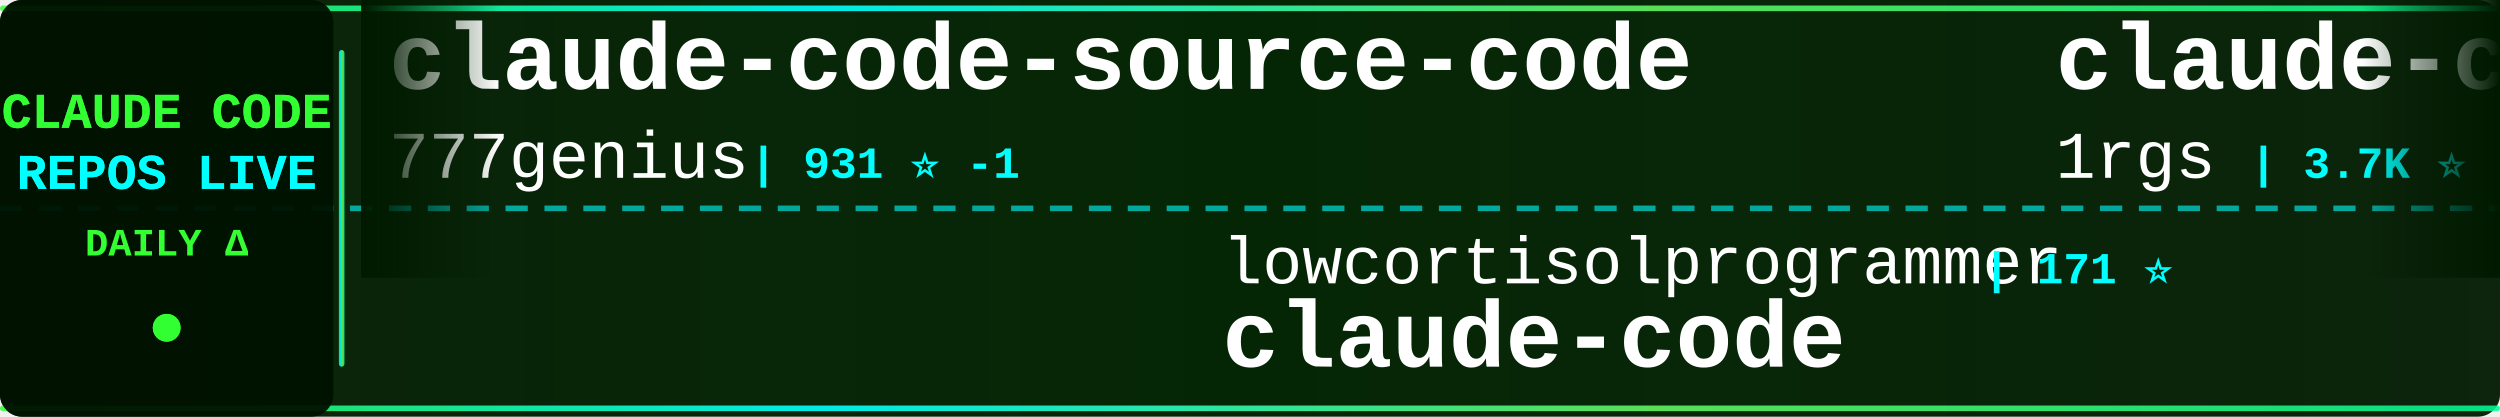
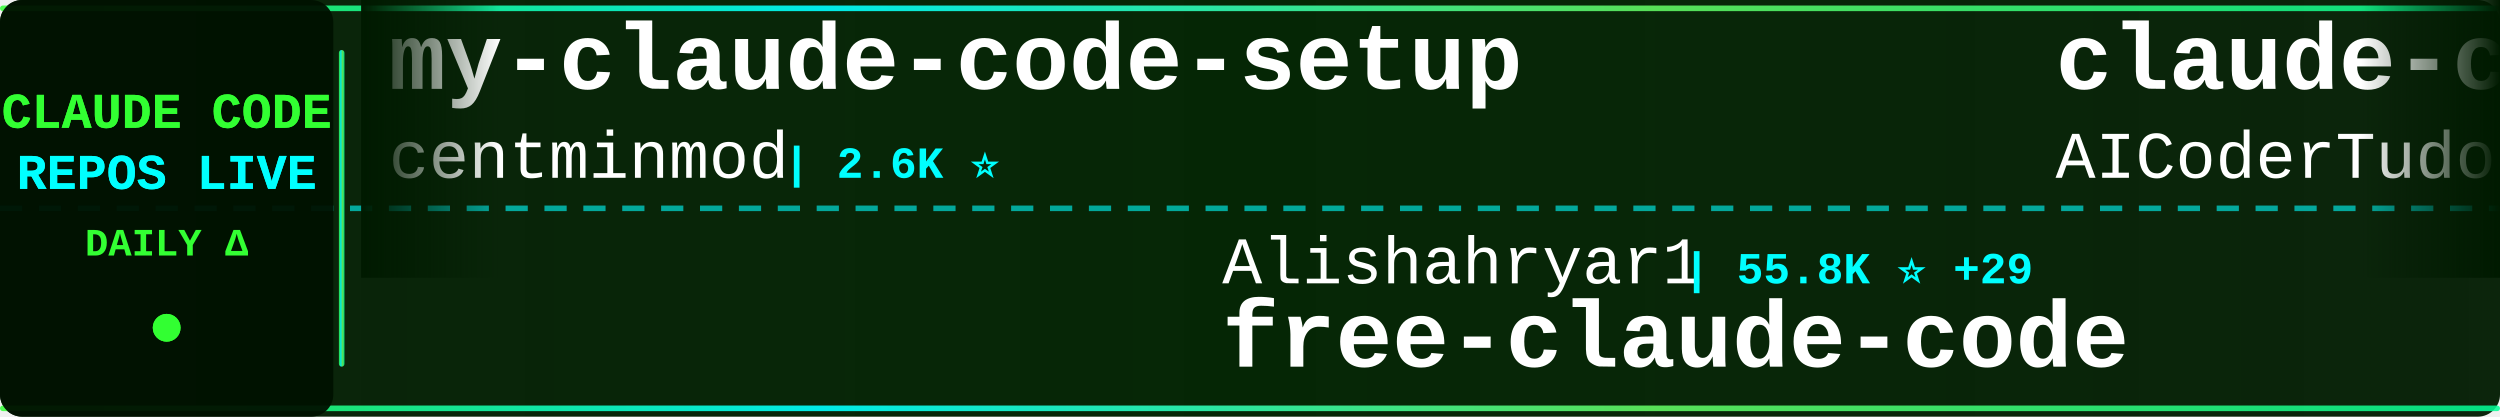
<svg xmlns="http://www.w3.org/2000/svg" width="900" height="150">
  <defs>
    <linearGradient id="tickerBg" x1="0%" y1="0%" x2="100%" y2="0%">
      <stop offset="0%" style="stop-color:#001a00;stop-opacity:0.95" />
      <stop offset="50%" style="stop-color:#002200;stop-opacity:0.98" />
      <stop offset="100%" style="stop-color:#001a00;stop-opacity:0.95" />
    </linearGradient>
    <linearGradient id="borderGrad" x1="0%" y1="0%" x2="100%" y2="0%">
      <stop offset="0%" style="stop-color:#33ff33;stop-opacity:0.85">
        <animate attributeName="stop-opacity" values="0.85;1;0.85" dur="2s" repeatCount="indefinite" />
      </stop>
      <stop offset="33%" style="stop-color:#00ffff;stop-opacity:0.9">
        <animate attributeName="stop-opacity" values="0.9;1;0.9" dur="2.2s" repeatCount="indefinite" />
      </stop>
      <stop offset="66%" style="stop-color:#66ff66;stop-opacity:0.85">
        <animate attributeName="stop-opacity" values="0.85;1;0.85" dur="1.8s" repeatCount="indefinite" />
      </stop>
      <stop offset="100%" style="stop-color:#00ff99;stop-opacity:0.85">
        <animate attributeName="stop-opacity" values="0.85;1;0.85" dur="2s" repeatCount="indefinite" />
      </stop>
    </linearGradient>
    <filter id="textGlow">
      <feGaussianBlur stdDeviation="0.1" result="coloredBlur" />
      <feMerge>
        <feMergeNode in="coloredBlur" />
        <feMergeNode in="SourceGraphic" />
      </feMerge>
    </filter>
    <filter id="metricGlow">
      <feGaussianBlur stdDeviation="0.2" result="coloredBlur" />
      <feMerge>
        <feMergeNode in="coloredBlur" />
        <feMergeNode in="SourceGraphic" />
      </feMerge>
    </filter>
    <linearGradient id="leftFade" x1="0%" y1="0%" x2="100%" y2="0%">
      <stop offset="0%" style="stop-color:#001a00;stop-opacity:1" />
      <stop offset="100%" style="stop-color:#001a00;stop-opacity:0" />
    </linearGradient>
    <linearGradient id="rightFade" x1="0%" y1="0%" x2="100%" y2="0%">
      <stop offset="0%" style="stop-color:#001a00;stop-opacity:0" />
      <stop offset="100%" style="stop-color:#001a00;stop-opacity:1" />
    </linearGradient>
  </defs>
  <rect width="900" height="150" fill="url(#tickerBg)" rx="8" />
  <rect x="0" y="2" width="900" height="2" fill="url(#borderGrad)" rx="1" />
  <rect x="0" y="146" width="900" height="2" fill="url(#borderGrad)" rx="1" />
  <line x1="0" y1="75" x2="900" y2="75" stroke="#00ffff" stroke-width="2" stroke-dasharray="8 6" opacity="0.6" />
  <rect x="0" y="0" width="120" height="150" fill="#001100" opacity="0.95" rx="8" />
  <text x="60" y="46" font-family="'Courier New', monospace" font-size="18" font-weight="bold" fill="#33ff33" text-anchor="middle" filter="url(#textGlow)">
    CLAUDE CODE
  </text>
  <text x="60" y="68" font-family="'Courier New', monospace" font-size="18" font-weight="bold" fill="#00ffff" text-anchor="middle" filter="url(#textGlow)">
    REPOS LIVE
  </text>
  <text x="60" y="92" font-family="'Courier New', monospace" font-size="14" font-weight="bold" fill="#33ff33" text-anchor="middle">
    DAILY Δ
  </text>
  <circle cx="60" cy="118" r="5" fill="#33ff33" filter="url(#metricGlow)">
    <animate attributeName="r" values="4;6;4" dur="1.5s" repeatCount="indefinite" />
    <animate attributeName="opacity" values="0.6;1;0.6" dur="1.5s" repeatCount="indefinite" />
  </circle>
  <rect x="122" y="18" width="2" height="114" fill="url(#borderGrad)" rx="1" />
  <clipPath id="tickerClip">
    <rect x="130" y="0" width="770" height="150" />
  </clipPath>
  <g clip-path="url(#tickerClip)">
    <g id="tickerItems">
      <animateTransform attributeName="transform" attributeType="XML" type="translate" from="0 0" to="-3000 0" dur="54s" repeatCount="indefinite" />
      <g transform="translate(0, 0)">
-         <text x="140" y="32" font-family="'Courier New', monospace" font-size="34" font-weight="bold" fill="#ffffff">claude-code-source-code</text>
-         <text x="140" y="64" font-family="'Courier New', monospace" font-size="24" font-weight="normal" fill="#ffffff" opacity="1.0">777genius</text>
-         <text x="270" y="64" font-family="'Courier New', monospace" font-size="16" font-weight="bold" fill="#00ffff"> | 931 ⭐ -1</text>
+         <text x="140" y="32" font-family="'Courier New', monospace" font-size="34" font-weight="bold" fill="#ffffff">my-claude-code-setup</text>
+         <text x="140" y="64" font-family="'Courier New', monospace" font-size="24" font-weight="normal" fill="#ffffff" opacity="1.0">centminmod</text>
+         <text x="282" y="64" font-family="'Courier New', monospace" font-size="16" font-weight="bold" fill="#00ffff"> | 2.6K ⭐</text>
      </g>
      <g transform="translate(300, 0)">
-         <text x="140" y="102" font-family="'Courier New', monospace" font-size="24" font-weight="normal" fill="#ffffff" opacity="1.0">lowcortisolprogrammer</text>
-         <text x="414" y="102" font-family="'Courier New', monospace" font-size="16" font-weight="bold" fill="#00ffff"> | 171 ⭐</text>
-         <text x="140" y="132" font-family="'Courier New', monospace" font-size="34" font-weight="bold" fill="#ffffff">claude-code</text>
+         <text x="140" y="102" font-family="'Courier New', monospace" font-size="24" font-weight="normal" fill="#ffffff" opacity="1.0">Alishahryar1</text>
+         <text x="306" y="102" font-family="'Courier New', monospace" font-size="16" font-weight="bold" fill="#00ffff"> | 55.8K ⭐ +29</text>
+         <text x="140" y="132" font-family="'Courier New', monospace" font-size="34" font-weight="bold" fill="#ffffff">free-claude-code</text>
      </g>
      <g transform="translate(600, 0)">
-         <text x="140" y="32" font-family="'Courier New', monospace" font-size="34" font-weight="bold" fill="#ffffff">claude-code-proxy</text>
-         <text x="140" y="64" font-family="'Courier New', monospace" font-size="24" font-weight="normal" fill="#ffffff" opacity="1.0">1rgs</text>
-         <text x="210" y="64" font-family="'Courier New', monospace" font-size="16" font-weight="bold" fill="#00ffff"> | 3.7K ⭐ -1</text>
-       </g>
-       <g transform="translate(900, 0)">
-         <text x="140" y="102" font-family="'Courier New', monospace" font-size="24" font-weight="normal" fill="#ffffff" opacity="1.0">codeaashu</text>
-         <text x="270" y="102" font-family="'Courier New', monospace" font-size="16" font-weight="bold" fill="#00ffff"> | 3.4K ⭐</text>
-         <text x="140" y="132" font-family="'Courier New', monospace" font-size="34" font-weight="bold" fill="#ffffff">claude-code</text>
-       </g>
-       <g transform="translate(1200, 0)">
-         <text x="140" y="32" font-family="'Courier New', monospace" font-size="34" font-weight="bold" fill="#ffffff">claude-code-from-scratch</text>
-         <text x="140" y="64" font-family="'Courier New', monospace" font-size="24" font-weight="normal" fill="#ffffff" opacity="1.0">Windy3f3f3f3f</text>
-         <text x="318" y="64" font-family="'Courier New', monospace" font-size="16" font-weight="bold" fill="#00ffff"> | 2.7K ⭐ +2</text>
-       </g>
-       <g transform="translate(1500, 0)">
-         <text x="140" y="102" font-family="'Courier New', monospace" font-size="24" font-weight="normal" fill="#ffffff" opacity="1.0">asgeirtj</text>
-         <text x="258" y="102" font-family="'Courier New', monospace" font-size="16" font-weight="bold" fill="#00ffff"> | 68.1K ⭐ +20</text>
-         <text x="140" y="132" font-family="'Courier New', monospace" font-size="34" font-weight="bold" fill="#ffffff">system_prompts_leaks</text>
-       </g>
-       <g transform="translate(1800, 0)">
        <text x="140" y="32" font-family="'Courier New', monospace" font-size="34" font-weight="bold" fill="#ffffff">claude-code-tudou</text>
        <text x="140" y="64" font-family="'Courier New', monospace" font-size="24" font-weight="normal" fill="#ffffff" opacity="1.0">AICoderTudou</text>
        <text x="306" y="64" font-family="'Courier New', monospace" font-size="16" font-weight="bold" fill="#00ffff"> | 494 ⭐</text>
      </g>
+       <g transform="translate(900, 0)">
+         <text x="140" y="102" font-family="'Courier New', monospace" font-size="24" font-weight="normal" fill="#ffffff" opacity="1.0">ykdojo</text>
+         <text x="234" y="102" font-family="'Courier New', monospace" font-size="16" font-weight="bold" fill="#00ffff"> | 10.1K ⭐ -2</text>
+         <text x="140" y="132" font-family="'Courier New', monospace" font-size="34" font-weight="bold" fill="#ffffff">claude-code-tips</text>
+       </g>
+       <g transform="translate(1200, 0)">
+         <text x="140" y="32" font-family="'Courier New', monospace" font-size="34" font-weight="bold" fill="#ffffff">collection-claude-code-s...</text>
+         <text x="140" y="64" font-family="'Courier New', monospace" font-size="24" font-weight="normal" fill="#ffffff" opacity="1.0">chauncygu</text>
+         <text x="270" y="64" font-family="'Courier New', monospace" font-size="16" font-weight="bold" fill="#00ffff"> | 2.8K ⭐</text>
+       </g>
+       <g transform="translate(1500, 0)">
+         <text x="140" y="102" font-family="'Courier New', monospace" font-size="24" font-weight="normal" fill="#ffffff" opacity="1.0">guanshan</text>
+         <text x="258" y="102" font-family="'Courier New', monospace" font-size="16" font-weight="bold" fill="#00ffff"> | 61 ⭐</text>
+         <text x="140" y="132" font-family="'Courier New', monospace" font-size="34" font-weight="bold" fill="#ffffff">ClaudeCode</text>
+       </g>
+       <g transform="translate(1800, 0)">
+         <text x="140" y="32" font-family="'Courier New', monospace" font-size="34" font-weight="bold" fill="#ffffff">claude-code-action</text>
+         <text x="140" y="64" font-family="'Courier New', monospace" font-size="24" font-weight="normal" fill="#ffffff" opacity="1.0">anthropics</text>
+         <text x="282" y="64" font-family="'Courier New', monospace" font-size="16" font-weight="bold" fill="#00ffff"> | 8.9K ⭐ +2</text>
+       </g>
      <g transform="translate(2100, 0)">
-         <text x="140" y="102" font-family="'Courier New', monospace" font-size="24" font-weight="normal" fill="#ffffff" opacity="1.0">anthropics</text>
-         <text x="282" y="102" font-family="'Courier New', monospace" font-size="16" font-weight="bold" fill="#00ffff"> | 8.9K ⭐ +1</text>
-         <text x="140" y="132" font-family="'Courier New', monospace" font-size="34" font-weight="bold" fill="#ffffff">claude-code-action</text>
+         <text x="140" y="102" font-family="'Courier New', monospace" font-size="24" font-weight="normal" fill="#ffffff" opacity="1.0">hangsman</text>
+         <text x="258" y="102" font-family="'Courier New', monospace" font-size="16" font-weight="bold" fill="#00ffff"> | 796 ⭐</text>
+         <text x="140" y="132" font-family="'Courier New', monospace" font-size="34" font-weight="bold" fill="#ffffff">claude-code-source</text>
      </g>
      <g transform="translate(2400, 0)">
-         <text x="140" y="32" font-family="'Courier New', monospace" font-size="34" font-weight="bold" fill="#ffffff">claude_code_src</text>
-         <text x="140" y="64" font-family="'Courier New', monospace" font-size="24" font-weight="normal" fill="#ffffff" opacity="1.0">ponponon</text>
-         <text x="258" y="64" font-family="'Courier New', monospace" font-size="16" font-weight="bold" fill="#00ffff"> | 2.3K ⭐</text>
+         <text x="140" y="32" font-family="'Courier New', monospace" font-size="34" font-weight="bold" fill="#ffffff">learn-claude-code</text>
+         <text x="140" y="64" font-family="'Courier New', monospace" font-size="24" font-weight="normal" fill="#ffffff" opacity="1.0">shareAI-lab</text>
+         <text x="294" y="64" font-family="'Courier New', monospace" font-size="16" font-weight="bold" fill="#00ffff"> | 77.5K ⭐ +18</text>
      </g>
      <g transform="translate(2700, 0)">
-         <text x="140" y="102" font-family="'Courier New', monospace" font-size="24" font-weight="normal" fill="#ffffff" opacity="1.0">nicedreamzapp</text>
-         <text x="318" y="102" font-family="'Courier New', monospace" font-size="16" font-weight="bold" fill="#00ffff"> | 3.3K ⭐ +1</text>
-         <text x="140" y="132" font-family="'Courier New', monospace" font-size="34" font-weight="bold" fill="#ffffff">claude-code-local</text>
+         <text x="140" y="102" font-family="'Courier New', monospace" font-size="24" font-weight="normal" fill="#ffffff" opacity="1.0">Yeachan-Heo</text>
+         <text x="294" y="102" font-family="'Courier New', monospace" font-size="16" font-weight="bold" fill="#00ffff"> | 39.3K ⭐ +3</text>
+         <text x="140" y="132" font-family="'Courier New', monospace" font-size="34" font-weight="bold" fill="#ffffff">oh-my-claudecode</text>
      </g>
      <g transform="translate(3000, 0)">
-         <text x="140" y="32" font-family="'Courier New', monospace" font-size="34" font-weight="bold" fill="#ffffff">claude-code-source-code</text>
-         <text x="140" y="64" font-family="'Courier New', monospace" font-size="24" font-weight="normal" fill="#ffffff" opacity="1.0">777genius</text>
-         <text x="270" y="64" font-family="'Courier New', monospace" font-size="16" font-weight="bold" fill="#00ffff"> | 931 ⭐ -1</text>
+         <text x="140" y="32" font-family="'Courier New', monospace" font-size="34" font-weight="bold" fill="#ffffff">my-claude-code-setup</text>
+         <text x="140" y="64" font-family="'Courier New', monospace" font-size="24" font-weight="normal" fill="#ffffff" opacity="1.0">centminmod</text>
+         <text x="282" y="64" font-family="'Courier New', monospace" font-size="16" font-weight="bold" fill="#00ffff"> | 2.6K ⭐</text>
      </g>
      <g transform="translate(3300, 0)">
-         <text x="140" y="102" font-family="'Courier New', monospace" font-size="24" font-weight="normal" fill="#ffffff" opacity="1.0">lowcortisolprogrammer</text>
-         <text x="414" y="102" font-family="'Courier New', monospace" font-size="16" font-weight="bold" fill="#00ffff"> | 171 ⭐</text>
-         <text x="140" y="132" font-family="'Courier New', monospace" font-size="34" font-weight="bold" fill="#ffffff">claude-code</text>
+         <text x="140" y="102" font-family="'Courier New', monospace" font-size="24" font-weight="normal" fill="#ffffff" opacity="1.0">Alishahryar1</text>
+         <text x="306" y="102" font-family="'Courier New', monospace" font-size="16" font-weight="bold" fill="#00ffff"> | 55.8K ⭐ +29</text>
+         <text x="140" y="132" font-family="'Courier New', monospace" font-size="34" font-weight="bold" fill="#ffffff">free-claude-code</text>
      </g>
      <g transform="translate(3600, 0)">
-         <text x="140" y="32" font-family="'Courier New', monospace" font-size="34" font-weight="bold" fill="#ffffff">claude-code-proxy</text>
-         <text x="140" y="64" font-family="'Courier New', monospace" font-size="24" font-weight="normal" fill="#ffffff" opacity="1.0">1rgs</text>
-         <text x="210" y="64" font-family="'Courier New', monospace" font-size="16" font-weight="bold" fill="#00ffff"> | 3.7K ⭐ -1</text>
+         <text x="140" y="32" font-family="'Courier New', monospace" font-size="34" font-weight="bold" fill="#ffffff">claude-code-tudou</text>
+         <text x="140" y="64" font-family="'Courier New', monospace" font-size="24" font-weight="normal" fill="#ffffff" opacity="1.0">AICoderTudou</text>
+         <text x="306" y="64" font-family="'Courier New', monospace" font-size="16" font-weight="bold" fill="#00ffff"> | 494 ⭐</text>
      </g>
      <g transform="translate(3900, 0)">
-         <text x="140" y="102" font-family="'Courier New', monospace" font-size="24" font-weight="normal" fill="#ffffff" opacity="1.0">codeaashu</text>
-         <text x="270" y="102" font-family="'Courier New', monospace" font-size="16" font-weight="bold" fill="#00ffff"> | 3.4K ⭐</text>
-         <text x="140" y="132" font-family="'Courier New', monospace" font-size="34" font-weight="bold" fill="#ffffff">claude-code</text>
+         <text x="140" y="102" font-family="'Courier New', monospace" font-size="24" font-weight="normal" fill="#ffffff" opacity="1.0">ykdojo</text>
+         <text x="234" y="102" font-family="'Courier New', monospace" font-size="16" font-weight="bold" fill="#00ffff"> | 10.1K ⭐ -2</text>
+         <text x="140" y="132" font-family="'Courier New', monospace" font-size="34" font-weight="bold" fill="#ffffff">claude-code-tips</text>
      </g>
    </g>
  </g>
  <rect x="130" y="0" width="50" height="100" fill="url(#leftFade)" />
  <rect x="850" y="0" width="50" height="100" fill="url(#rightFade)" />
</svg>
